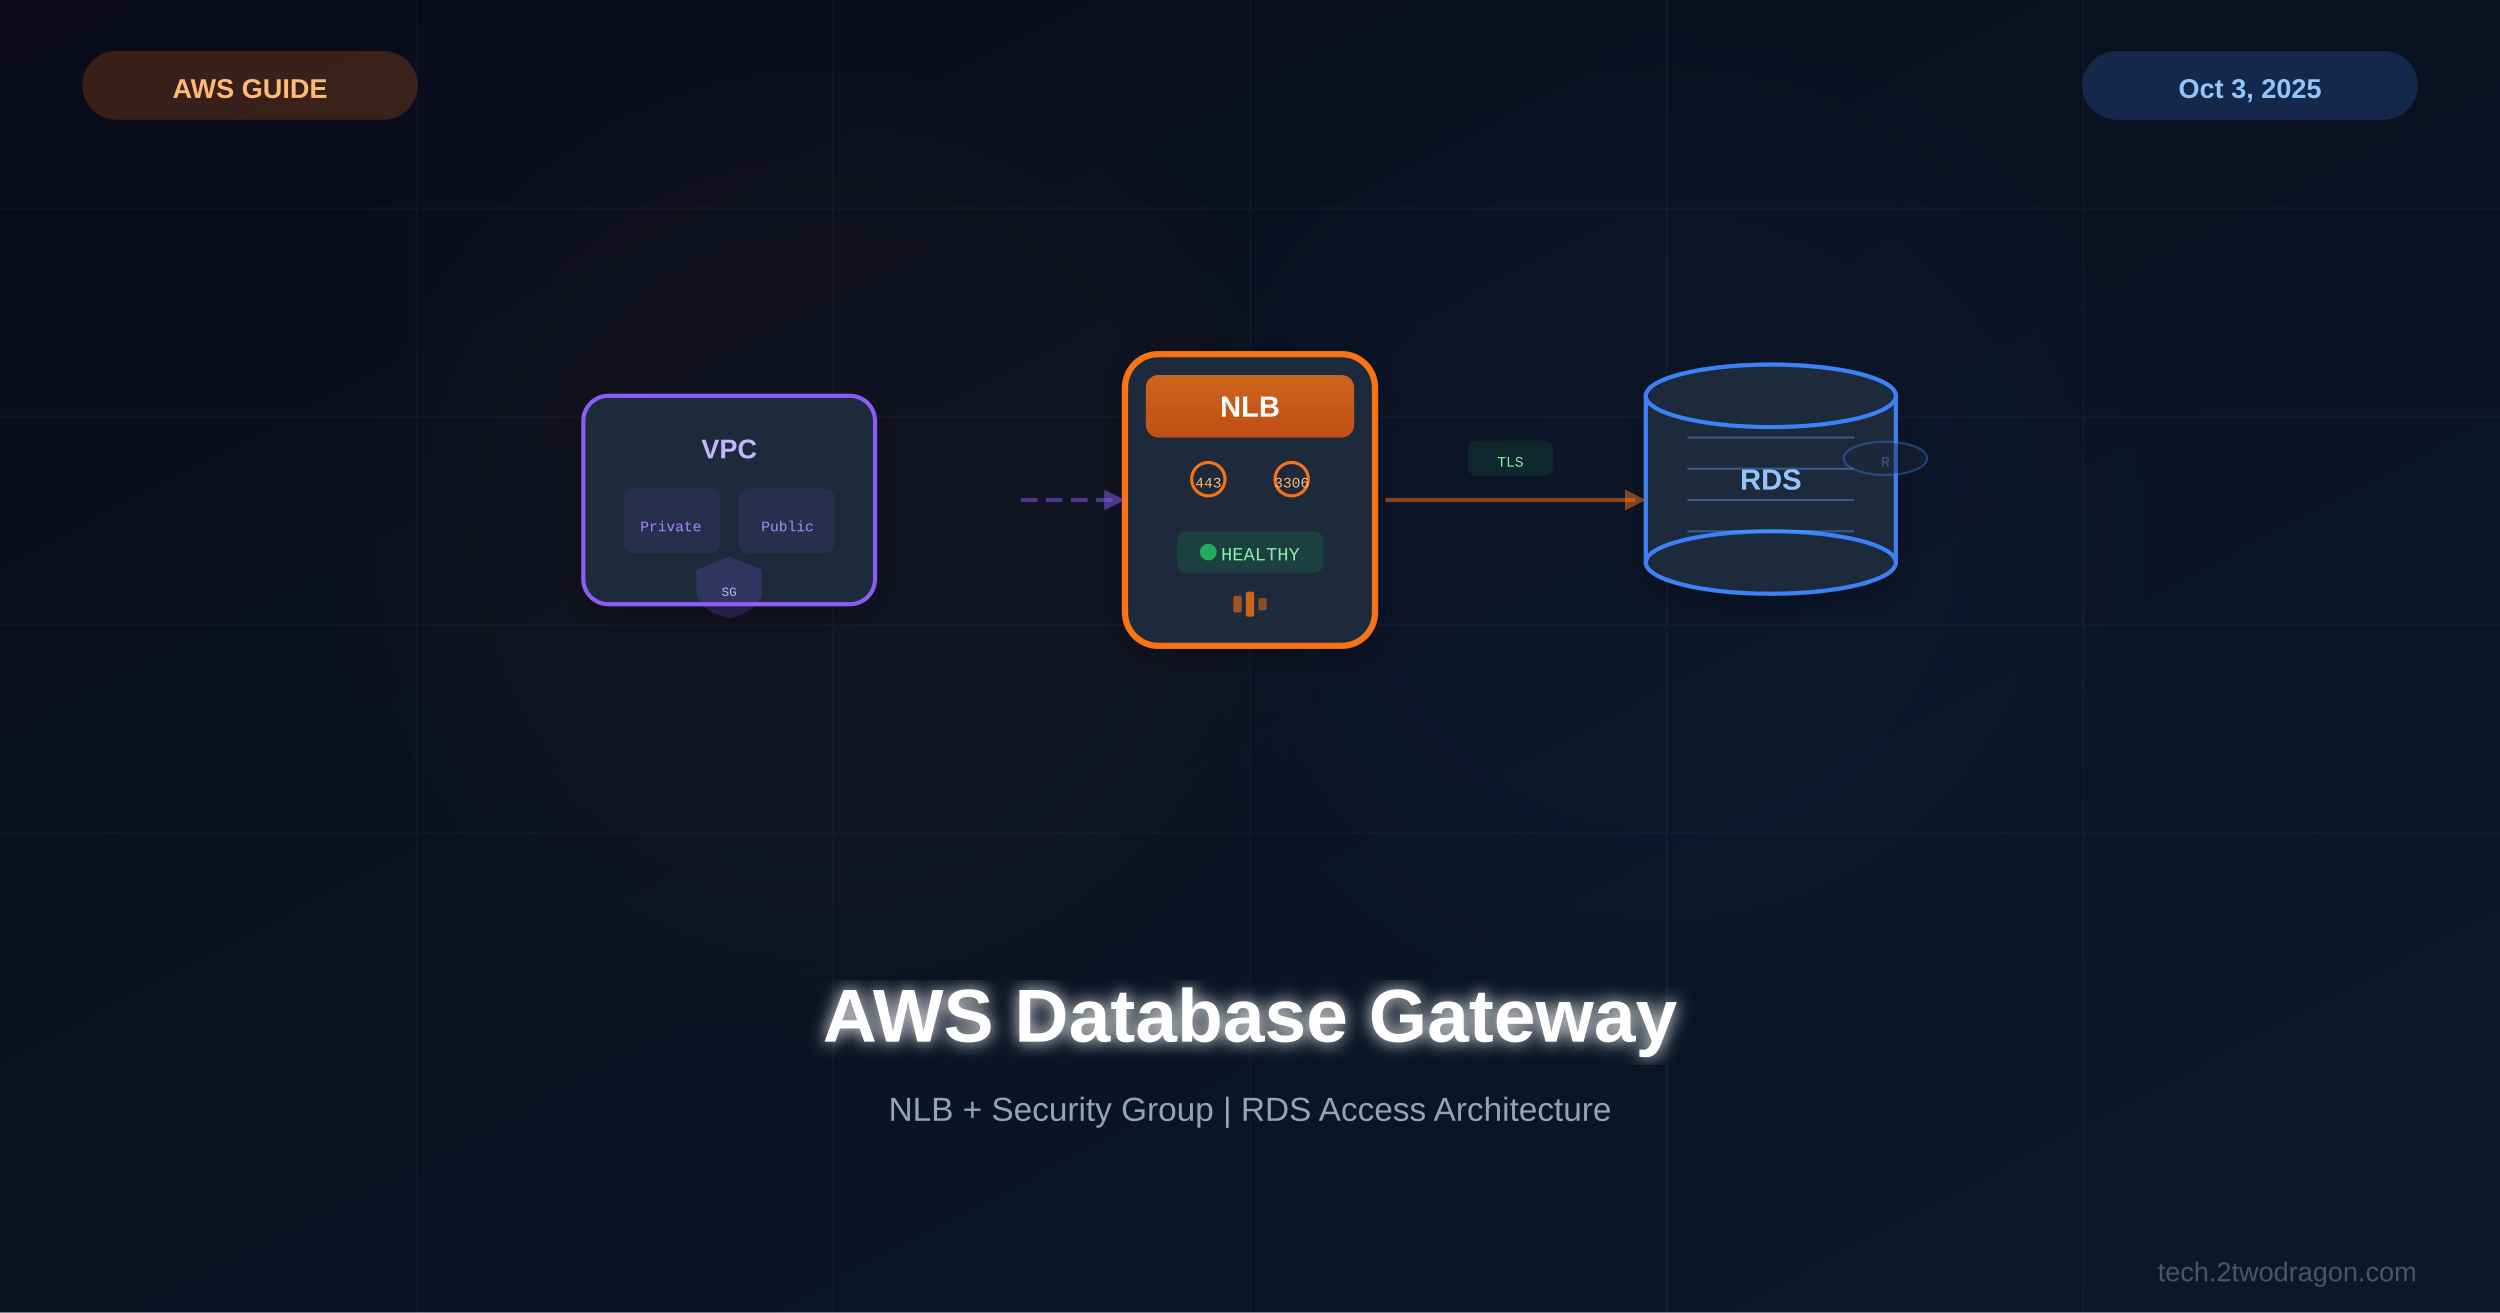
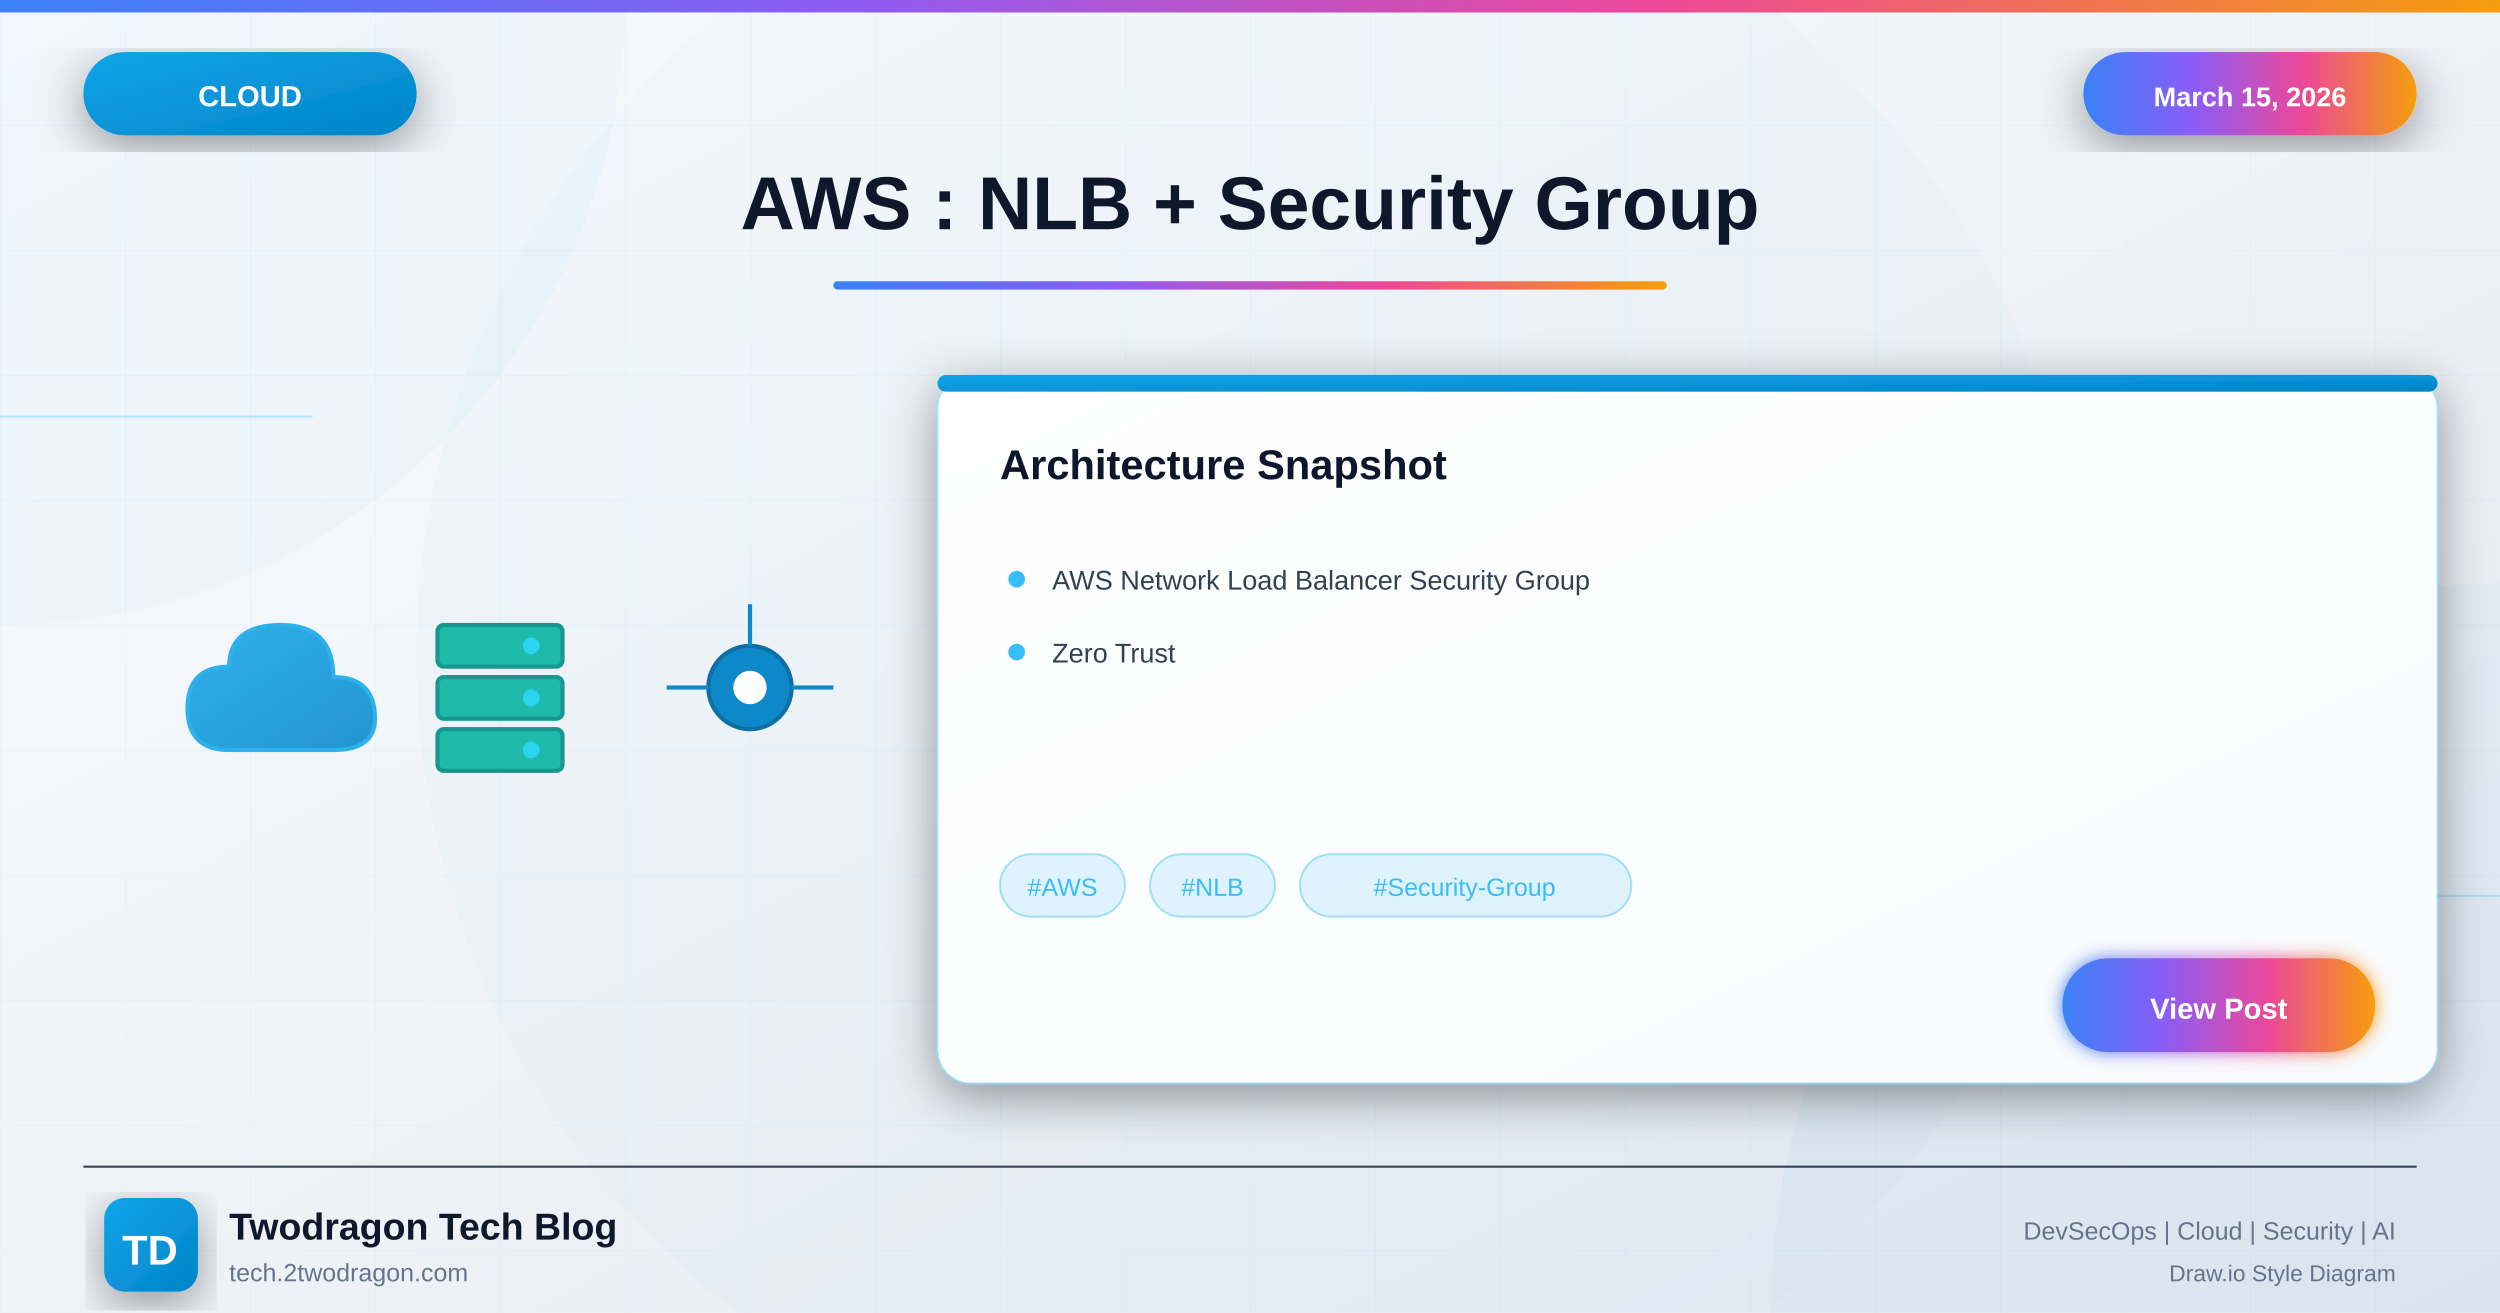
<svg xmlns="http://www.w3.org/2000/svg" viewBox="0 0 1200 630">
  <defs>
-     <linearGradient id="bg" x1="0%" y1="0%" x2="100%" y2="100%">
-       <stop offset="0%" style="stop-color:#0a0a1a" />
-       <stop offset="100%" style="stop-color:#0a1a2a" />
+     <linearGradient id="bgGradient" x1="0%" y1="0%" x2="100%" y2="100%">
+       <stop offset="0%" style="stop-color:#f8fafc" />
+       <stop offset="40%" style="stop-color:#f1f5f9" />
+       <stop offset="100%" style="stop-color:#e2e8f0" />
    </linearGradient>
-     <linearGradient id="nlb" x1="0%" y1="0%" x2="0%" y2="100%">
-       <stop offset="0%" style="stop-color:#f97316" />
-       <stop offset="100%" style="stop-color:#ea580c" />
+     <linearGradient id="cloudGradient" x1="0%" y1="0%" x2="100%" y2="100%">
+       <stop offset="0%" style="stop-color:#0ea5e9" />
+       <stop offset="100%" style="stop-color:#0284c7" />
    </linearGradient>
-     <linearGradient id="db" x1="0%" y1="0%" x2="0%" y2="100%">
+     <linearGradient id="accentGradient" x1="0%" y1="0%" x2="100%" y2="0%">
      <stop offset="0%" style="stop-color:#3b82f6" />
-       <stop offset="100%" style="stop-color:#1d4ed8" />
+       <stop offset="33%" style="stop-color:#8b5cf6" />
+       <stop offset="66%" style="stop-color:#ec4899" />
+       <stop offset="100%" style="stop-color:#f59e0b" />
    </linearGradient>
-     <filter id="glow">
-       <feGaussianBlur stdDeviation="4" result="b" />
+     <linearGradient id="cardGradient" x1="0%" y1="0%" x2="100%" y2="100%">
+       <stop offset="0%" style="stop-color:#ffffff" />
+       <stop offset="100%" style="stop-color:#f8fafc" />
+     </linearGradient>
+     <linearGradient id="fireGradient" x1="0%" y1="100%" x2="0%" y2="0%">
+       <stop offset="0%" style="stop-color:#dc2626" />
+       <stop offset="50%" style="stop-color:#f59e0b" />
+       <stop offset="100%" style="stop-color:#fbbf24" />
+     </linearGradient>
+     <filter id="glow" x="-50%" y="-50%" width="200%" height="200%">
+       <feGaussianBlur stdDeviation="4" result="blur" />
      <feMerge>
-         <feMergeNode in="b" />
+         <feMergeNode in="blur" />
        <feMergeNode in="SourceGraphic" />
      </feMerge>
    </filter>
-     <filter id="sg">
-       <feGaussianBlur stdDeviation="30" />
+     <filter id="strongGlow" x="-100%" y="-100%" width="300%" height="300%">
+       <feGaussianBlur stdDeviation="8" result="blur" />
+       <feMerge>
+         <feMergeNode in="blur" />
+         <feMergeNode in="blur" />
+         <feMergeNode in="SourceGraphic" />
+       </feMerge>
    </filter>
-     <filter id="shadow">
-       <feDropShadow dx="0" dy="4" stdDeviation="8" flood-color="#000" flood-opacity="0.3" />
+     <filter id="shadow" x="-20%" y="-20%" width="140%" height="140%">
+       <feDropShadow dx="0" dy="6" stdDeviation="12" flood-color="#000" flood-opacity="0.4" />
+     </filter>
+     <filter id="innerGlow">
+       <feGaussianBlur in="SourceAlpha" stdDeviation="3" result="blur" />
+       <feOffset in="blur" dx="0" dy="0" />
+       <feComposite in2="SourceAlpha" operator="arithmetic" k2="-1" k3="1" />
+       <feColorMatrix type="matrix" values="0 0 0 0 1 0 0 0 0 1 0 0 0 0 1 0 0 0 0.5 0" />
+       <feBlend in2="SourceGraphic" />
    </filter>
  </defs>
-   <rect width="1200" height="630" fill="url(#bg)" />
-   <circle cx="400" cy="260" r="200" fill="#f97316" opacity="0.03" filter="url(#sg)" />
-   <circle cx="800" cy="260" r="200" fill="#3b82f6" opacity="0.03" filter="url(#sg)" />
-   <g opacity="0.03">
-     <line x1="0" y1="100" x2="1200" y2="100" stroke="#fff" stroke-width="1" />
-     <line x1="0" y1="200" x2="1200" y2="200" stroke="#fff" stroke-width="1" />
-     <line x1="0" y1="300" x2="1200" y2="300" stroke="#fff" stroke-width="1" />
-     <line x1="0" y1="400" x2="1200" y2="400" stroke="#fff" stroke-width="1" />
-     <line x1="200" y1="0" x2="200" y2="630" stroke="#fff" stroke-width="1" />
-     <line x1="400" y1="0" x2="400" y2="630" stroke="#fff" stroke-width="1" />
-     <line x1="600" y1="0" x2="600" y2="630" stroke="#fff" stroke-width="1" />
-     <line x1="800" y1="0" x2="800" y2="630" stroke="#fff" stroke-width="1" />
-     <line x1="1000" y1="0" x2="1000" y2="630" stroke="#fff" stroke-width="1" />
+   <rect width="1200" height="630" fill="url(#bgGradient)" />
+   <pattern id="grid" width="60" height="60" patternUnits="userSpaceOnUse">
+     <path d="M 60 0 L 0 0 0 60" fill="none" stroke="#38bdf8" stroke-opacity="0.05" stroke-width="1" />
+   </pattern>
+   <rect width="1200" height="630" fill="url(#grid)" />
+   <circle cx="0" cy="0" r="300" fill="#0ea5e9" fill-opacity="0.03" />
+   <circle cx="1200" cy="630" r="350" fill="#0284c7" fill-opacity="0.04" />
+   <circle cx="600" cy="315" r="400" fill="#0ea5e9" fill-opacity="0.02" />
+   <line x1="0" y1="200" x2="150" y2="200" stroke="#38bdf8" stroke-width="1" opacity="0.3" />
+   <line x1="1050" y1="430" x2="1200" y2="430" stroke="#38bdf8" stroke-width="1" opacity="0.3" />
+   <rect x="0" y="0" width="1200" height="6" fill="url(#accentGradient)" />
+   <g filter="url(#shadow)">
+     <rect x="40" y="25" width="160" height="40" rx="20" fill="url(#cloudGradient)" />
+     <text x="120" y="51" font-family="Arial, sans-serif" font-size="14" font-weight="bold" fill="white" text-anchor="middle">CLOUD</text>
  </g>
-   <g transform="translate(600,240)">
-     <g filter="url(#shadow)">
-       <rect x="-60" y="-70" width="120" height="140" rx="16" fill="#1e293b" stroke="#f97316" stroke-width="3" />
-       <rect x="-50" y="-60" width="100" height="30" rx="6" fill="url(#nlb)" opacity="0.8" />
-       <text x="0" y="-40" font-family="Arial,sans-serif" font-size="14" font-weight="bold" fill="white" text-anchor="middle">NLB</text>
-       <circle cx="-20" cy="-10" r="8" fill="#1e293b" stroke="#f97316" stroke-width="1.5" />
-       <text x="-20" y="-6" font-family="Courier New" font-size="7" fill="#fdba74" text-anchor="middle">443</text>
-       <circle cx="20" cy="-10" r="8" fill="#1e293b" stroke="#f97316" stroke-width="1.5" />
-       <text x="20" y="-6" font-family="Courier New" font-size="7" fill="#fdba74" text-anchor="middle">3306</text>
-       <g transform="translate(0,25)">
-         <rect x="-35" y="-10" width="70" height="20" rx="4" fill="#22c55e" opacity="0.15" />
-         <circle cx="-20" cy="0" r="4" fill="#22c55e" opacity="0.8" />
-         <text x="5" y="4" font-family="Courier New" font-size="9" fill="#86efac" text-anchor="middle">HEALTHY</text>
-       </g>
-       <g transform="translate(0,50)">
-         <rect x="-8" y="-4" width="4" height="8" rx="1" fill="#f97316" opacity="0.6" />
-         <rect x="-2" y="-6" width="4" height="12" rx="1" fill="#f97316" opacity="0.8" />
-         <rect x="4" y="-3" width="4" height="6" rx="1" fill="#f97316" opacity="0.5" />
-       </g>
+   <g filter="url(#shadow)">
+     <rect x="1000" y="25" width="160" height="40" rx="20" fill="url(#accentGradient)" />
+     <text x="1080" y="51" font-family="Arial, sans-serif" font-size="13" font-weight="bold" fill="white" text-anchor="middle">March 15, 2026</text>
+   </g>
+   <text x="600" y="110" font-family="Arial, sans-serif" font-size="36" font-weight="bold" fill="#0f172a" text-anchor="middle">AWS : NLB + Security Group</text>
+   <rect x="400" y="135" width="400" height="4" rx="2" fill="url(#accentGradient)" />
+   <g opacity="0.95">
+     <g transform="translate(80, 280)">
+       <path d="M30 80 Q10 80 10 60 Q10 40 30 40 Q30 20 55 20 Q80 20 80 45 Q100 45 100 65 Q100 80 80 80 Z" fill="url(#cloudGradient)" stroke="#0ea5e9" stroke-width="2" opacity="0.9" />
    </g>
-     <g transform="translate(-250,0)">
-       <rect x="-70" y="-50" width="140" height="100" rx="12" fill="#1e293b" stroke="#8b5cf6" stroke-width="2" filter="url(#shadow)" />
-       <text x="0" y="-20" font-family="Arial,sans-serif" font-size="13" font-weight="bold" fill="#c4b5fd" text-anchor="middle">VPC</text>
-       <rect x="-50" y="-5" width="45" height="30" rx="4" fill="#8b5cf6" opacity="0.1" stroke="#8b5cf6" stroke-width="1" />
-       <text x="-28" y="15" font-family="Courier New" font-size="7" fill="#a78bfa" text-anchor="middle">Private</text>
-       <rect x="5" y="-5" width="45" height="30" rx="4" fill="#8b5cf6" opacity="0.1" stroke="#8b5cf6" stroke-width="1" />
-       <text x="28" y="15" font-family="Courier New" font-size="7" fill="#a78bfa" text-anchor="middle">Public</text>
-       <g transform="translate(0,40)">
-         <path d="M0,-12 L15,-6 L15,4 C15,10 8,14 0,16 C-8,14 -15,10 -15,4 L-15,-6 Z" fill="#8b5cf6" opacity="0.2" stroke="#8b5cf6" stroke-width="1.5" />
-         <text x="0" y="6" font-family="Courier New" font-size="6" fill="#c4b5fd" text-anchor="middle">SG</text>
-       </g>
+     <g transform="translate(200, 290)">
+       <rect x="10" y="10" width="60" height="20" rx="3" fill="#14b8a6" stroke="#0d9488" stroke-width="2" />
+       <rect x="10" y="35" width="60" height="20" rx="3" fill="#14b8a6" stroke="#0d9488" stroke-width="2" />
+       <rect x="10" y="60" width="60" height="20" rx="3" fill="#14b8a6" stroke="#0d9488" stroke-width="2" />
+       <circle cx="55" cy="20" r="4" fill="#22d3ee" />
+       <circle cx="55" cy="45" r="4" fill="#22d3ee" />
+       <circle cx="55" cy="70" r="4" fill="#22d3ee" />
    </g>
-     <line x1="-110" y1="0" x2="-65" y2="0" stroke="#8b5cf6" stroke-width="2" stroke-dasharray="8,4" opacity="0.5" />
-     <polygon points="-70,5 -60,0 -70,-5" fill="#8b5cf6" opacity="0.5" />
-     <g transform="translate(250,0)">
-       <g filter="url(#shadow)">
-         <ellipse cx="0" cy="-50" rx="60" ry="15" fill="url(#db)" opacity="0.3" stroke="#3b82f6" stroke-width="2" />
-         <rect x="-60" y="-50" width="120" height="80" fill="#1e293b" stroke="#3b82f6" stroke-width="2" />
-         <ellipse cx="0" cy="30" rx="60" ry="15" fill="#1e293b" stroke="#3b82f6" stroke-width="2" />
-         <ellipse cx="0" cy="-50" rx="60" ry="15" fill="#1e293b" stroke="#3b82f6" stroke-width="2" />
-         <g opacity="0.4">
-           <line x1="-40" y1="-30" x2="40" y2="-30" stroke="#60a5fa" stroke-width="1" />
-           <line x1="-40" y1="-15" x2="40" y2="-15" stroke="#60a5fa" stroke-width="1" />
-           <line x1="-40" y1="0" x2="40" y2="0" stroke="#60a5fa" stroke-width="1" />
-           <line x1="-40" y1="15" x2="40" y2="15" stroke="#60a5fa" stroke-width="1" />
-         </g>
-         <text x="0" y="-5" font-family="Arial,sans-serif" font-size="14" font-weight="bold" fill="#93c5fd" text-anchor="middle">RDS</text>
-       </g>
-       <g transform="translate(55,-20)" opacity="0.4">
-         <ellipse cx="0" cy="0" rx="20" ry="8" fill="#1e293b" stroke="#3b82f6" stroke-width="1" />
-         <text x="0" y="4" font-family="Courier New" font-size="7" fill="#60a5fa" text-anchor="middle">R</text>
-       </g>
-     </g>
-     <line x1="65" y1="0" x2="185" y2="0" stroke="#f97316" stroke-width="2" opacity="0.5" />
-     <polygon points="180,5 190,0 180,-5" fill="#f97316" opacity="0.5" />
-     <g transform="translate(125,-20)">
-       <rect x="-20" y="-8" width="40" height="16" rx="4" fill="#22c55e" opacity="0.1" stroke="#22c55e" stroke-width="1" />
-       <text x="0" y="4" font-family="Courier New" font-size="7" fill="#86efac" text-anchor="middle">TLS</text>
+     <g transform="translate(330, 300)">
+       <circle cx="30" cy="30" r="20" fill="#0284c7" stroke="#0369a1" stroke-width="2" />
+       <circle cx="30" cy="30" r="8" fill="white" />
+       <line x1="10" y1="30" x2="-10" y2="30" stroke="#0284c7" stroke-width="2" />
+       <line x1="50" y1="30" x2="70" y2="30" stroke="#0284c7" stroke-width="2" />
+       <line x1="30" y1="10" x2="30" y2="-10" stroke="#0284c7" stroke-width="2" />
    </g>
  </g>
-   <text x="600" y="500" font-family="Arial,sans-serif" font-size="36" font-weight="bold" fill="white" text-anchor="middle" filter="url(#glow)">AWS Database Gateway</text>
-   <text x="600" y="538" font-family="Arial,sans-serif" font-size="16" fill="#94a3b8" text-anchor="middle">NLB + Security Group | RDS Access Architecture</text>
-   <rect x="40" y="25" width="160" height="32" rx="16" fill="#f97316" opacity="0.2" stroke="#f97316" stroke-width="1" />
-   <text x="120" y="47" font-family="Arial,sans-serif" font-size="13" font-weight="bold" fill="#fdba74" text-anchor="middle">AWS GUIDE</text>
-   <rect x="1000" y="25" width="160" height="32" rx="16" fill="#3b82f6" opacity="0.2" stroke="#3b82f6" stroke-width="1" />
-   <text x="1080" y="47" font-family="Arial,sans-serif" font-size="13" font-weight="bold" fill="#93c5fd" text-anchor="middle">Oct 3, 2025</text>
-   <text x="1160" y="615" font-family="Arial,sans-serif" font-size="13" fill="#475569" text-anchor="end">tech.2twodragon.com</text>
+   <g transform="translate(450, 180)" filter="url(#shadow)">
+     <rect width="720" height="340" rx="16" fill="url(#cardGradient)" stroke="#38bdf8" stroke-width="1" stroke-opacity="0.3" />
+     <rect x="0" y="0" width="720" height="8" rx="4" fill="url(#cloudGradient)" />
+     <text x="30" y="50" font-family="Arial, sans-serif" font-size="20" font-weight="bold" fill="#0f172a">Architecture Snapshot</text>
+     <g transform="translate(30, 90)">
+       <circle cx="8" cy="8" r="4" fill="#38bdf8" />
+       <text x="25" y="13" font-family="Arial, sans-serif" font-size="13" fill="#334155">AWS Network Load Balancer Security Group</text>
+     </g>
+     <g transform="translate(30, 125)">
+       <circle cx="8" cy="8" r="4" fill="#38bdf8" />
+       <text x="25" y="13" font-family="Arial, sans-serif" font-size="13" fill="#334155">Zero Trust</text>
+     </g>
+     <g transform="translate(30, 230)">
+       <rect x="0" y="0" width="60" height="30" rx="15" fill="#38bdf8" fill-opacity="0.15" stroke="#38bdf8" stroke-width="1" stroke-opacity="0.4" />
+       <text x="30" y="20" font-family="Arial, sans-serif" font-size="12" fill="#38bdf8" text-anchor="middle">#AWS</text>
+       <rect x="72" y="0" width="60" height="30" rx="15" fill="#38bdf8" fill-opacity="0.15" stroke="#38bdf8" stroke-width="1" stroke-opacity="0.4" />
+       <text x="102" y="20" font-family="Arial, sans-serif" font-size="12" fill="#38bdf8" text-anchor="middle">#NLB</text>
+       <rect x="144" y="0" width="159" height="30" rx="15" fill="#38bdf8" fill-opacity="0.15" stroke="#38bdf8" stroke-width="1" stroke-opacity="0.4" />
+       <text x="223" y="20" font-family="Arial, sans-serif" font-size="12" fill="#38bdf8" text-anchor="middle">#Security-Group</text>
+     </g>
+     <g transform="translate(540, 280)">
+       <rect width="150" height="45" rx="22" fill="url(#accentGradient)" filter="url(#glow)" />
+       <text x="75" y="29" font-family="Arial, sans-serif" font-size="14" font-weight="bold" fill="white" text-anchor="middle">View Post</text>
+     </g>
+   </g>
+   <line x1="40" y1="560" x2="1160" y2="560" stroke="#334155" stroke-width="1" />
+   <g transform="translate(50, 575)">
+     <rect width="45" height="45" rx="10" fill="url(#cloudGradient)" filter="url(#shadow)" />
+     <text x="22" y="32" font-family="Arial, sans-serif" font-size="20" font-weight="bold" fill="white" text-anchor="middle">TD</text>
+   </g>
+   <text x="110" y="595" font-family="Arial, sans-serif" font-size="18" font-weight="bold" fill="#0f172a">Twodragon Tech Blog</text>
+   <text x="110" y="615" font-family="Arial, sans-serif" font-size="12" fill="#64748b">tech.2twodragon.com</text>
+   <text x="1150" y="595" font-family="Arial, sans-serif" font-size="12" fill="#64748b" text-anchor="end">DevSecOps | Cloud | Security | AI</text>
+   <text x="1150" y="615" font-family="Arial, sans-serif" font-size="11" fill="#64748b" text-anchor="end">Draw.io Style Diagram</text>
</svg>
